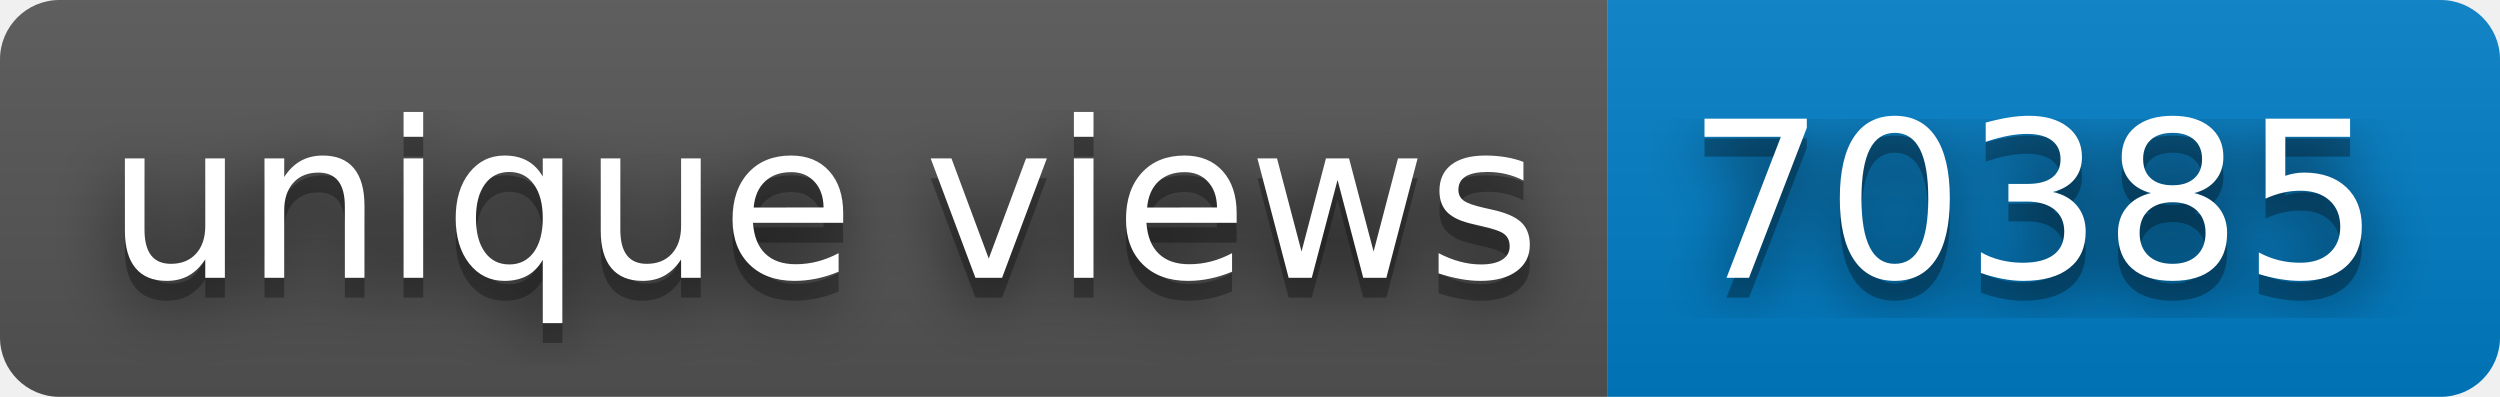
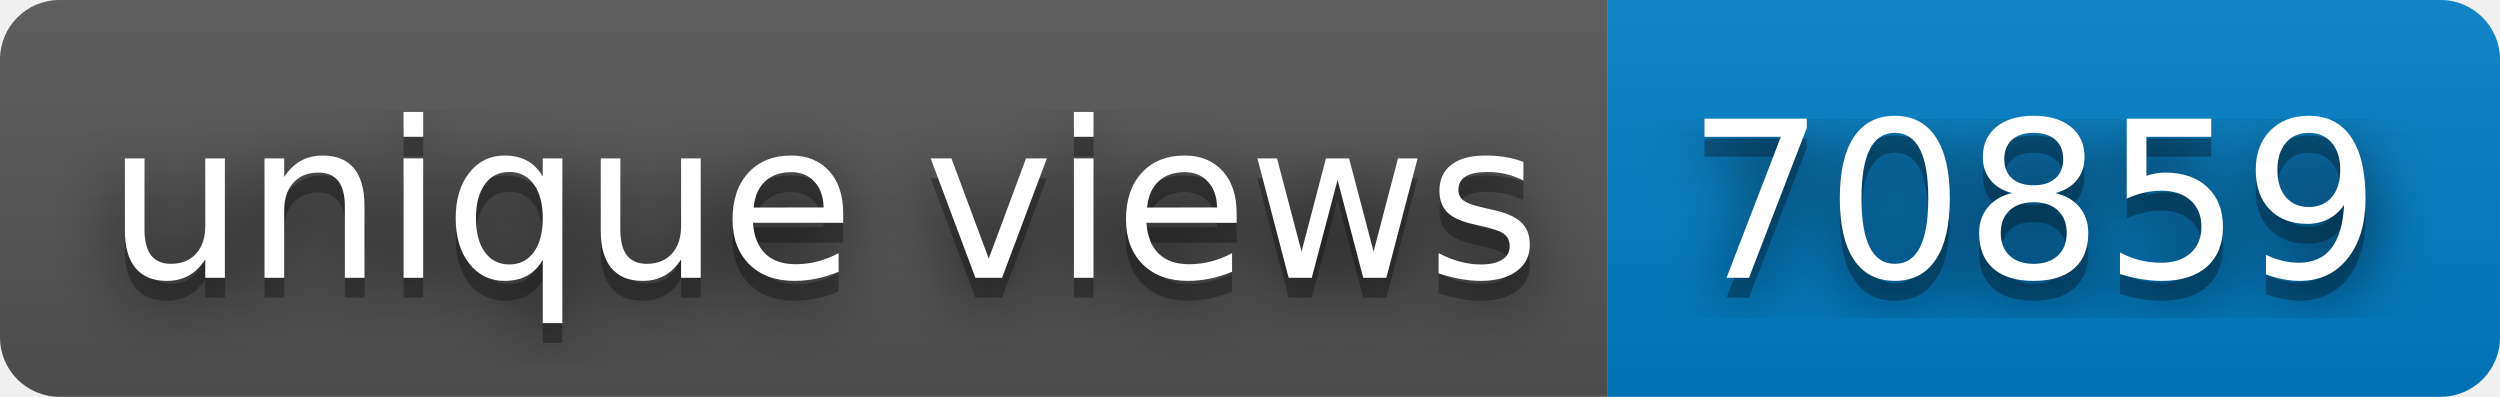
- <svg xmlns="http://www.w3.org/2000/svg" width="126" height="20" role="img" aria-label="unique views: 70385">
+ <svg xmlns="http://www.w3.org/2000/svg" width="126" height="20" role="img" aria-label="unique views: 70859">
  <filter id="blur">
    <feGaussianBlur stdDeviation="16" />
  </filter>
  <linearGradient id="s" x2="0" y2="100%">
    <stop offset="0" stop-color="#bbb" stop-opacity=".1" />
    <stop offset="1" stop-opacity=".1" />
  </linearGradient>
  <clipPath id="r">
    <rect width="126" height="20" rx="3" />
  </clipPath>
  <g clip-path="url(#r)">
    <rect width="81" height="20" fill="#555" />
    <rect x="81" width="45" height="20" fill="#007ec6" />
    <rect width="126" height="20" fill="url(#s)" />
  </g>
  <g fill="#fff" text-anchor="middle" font-family="Verdana,Geneva,DejaVu Sans,sans-serif" text-rendering="geometricPrecision" font-size="110">
    <g transform="scale(.1)">
      <g aria-hidden="true" fill="#010101">
        <text x="415" y="150" fill-opacity=".8" filter="url(#blur)" textLength="710">unique views</text>
        <text x="415" y="150" fill-opacity=".3" textLength="710">unique views</text>
      </g>
      <text x="415" y="140" textLength="710">unique views</text>
    </g>
    <g transform="scale(.1)">
      <g aria-hidden="true" fill="#010101">
-         <text x="1025" y="150" fill-opacity=".8" filter="url(#blur)" textLength="350">70385</text>
-         <text x="1025" y="150" fill-opacity=".3" textLength="350">70385</text>
+         <text x="1025" y="150" fill-opacity=".8" filter="url(#blur)" textLength="350">70859</text>
+         <text x="1025" y="150" fill-opacity=".3" textLength="350">70859</text>
      </g>
-       <text x="1025" y="140" textLength="350">70385</text>
+       <text x="1025" y="140" textLength="350">70859</text>
    </g>
  </g>
</svg>
